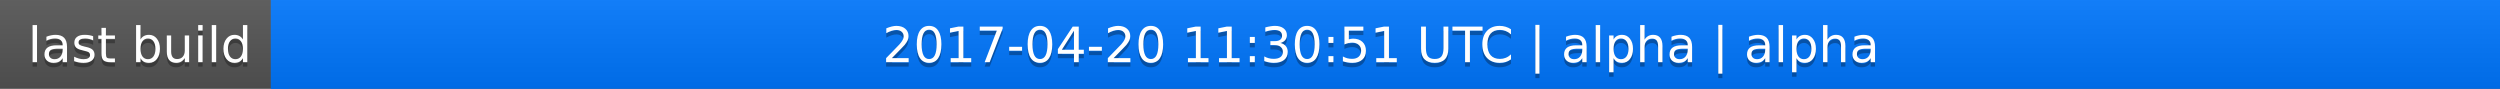
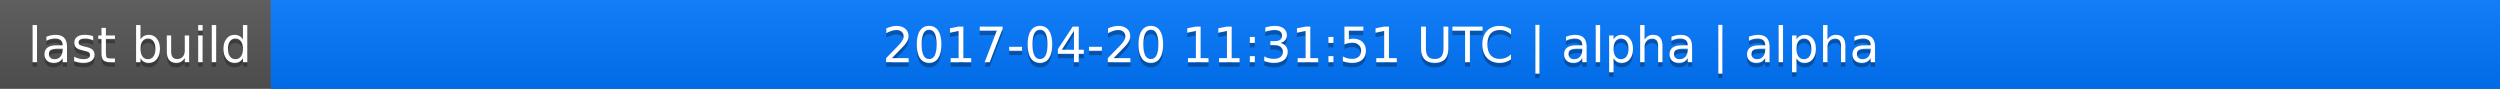
<svg xmlns="http://www.w3.org/2000/svg" width="563" height="20">
  <linearGradient id="a" x2="0" y2="100%">
    <stop offset="0" stop-color="#bbb" stop-opacity=".1" />
    <stop offset="1" stop-opacity=".1" />
  </linearGradient>
  <rect rx="0" width="563" height="20" fill="#555" />
  <rect rx="0" x="61" width="502" height="20" fill="#07f" />
  <path fill="#07f" d="M61 0h4v20h-4z" />
  <rect rx="0" width="563" height="20" fill="url(#a)" />
  <g fill="#fff" text-anchor="middle" font-family="DejaVu Sans,Verdana,Geneva,sans-serif" font-size="11">
    <text x="31.5" y="15" fill="#010101" fill-opacity=".3">last build</text>
    <text x="31.5" y="14">last build</text>
-     <text x="311" y="15" fill="#010101" fill-opacity=".3">2017-04-20 11:30:51 UTC | alpha | alpha</text>
-     <text x="311" y="14">2017-04-20 11:30:51 UTC | alpha | alpha</text>
+     <text x="311" y="15" fill="#010101" fill-opacity=".3">2017-04-20 11:31:51 UTC | alpha | alpha</text>
+     <text x="311" y="14">2017-04-20 11:31:51 UTC | alpha | alpha</text>
  </g>
</svg>
